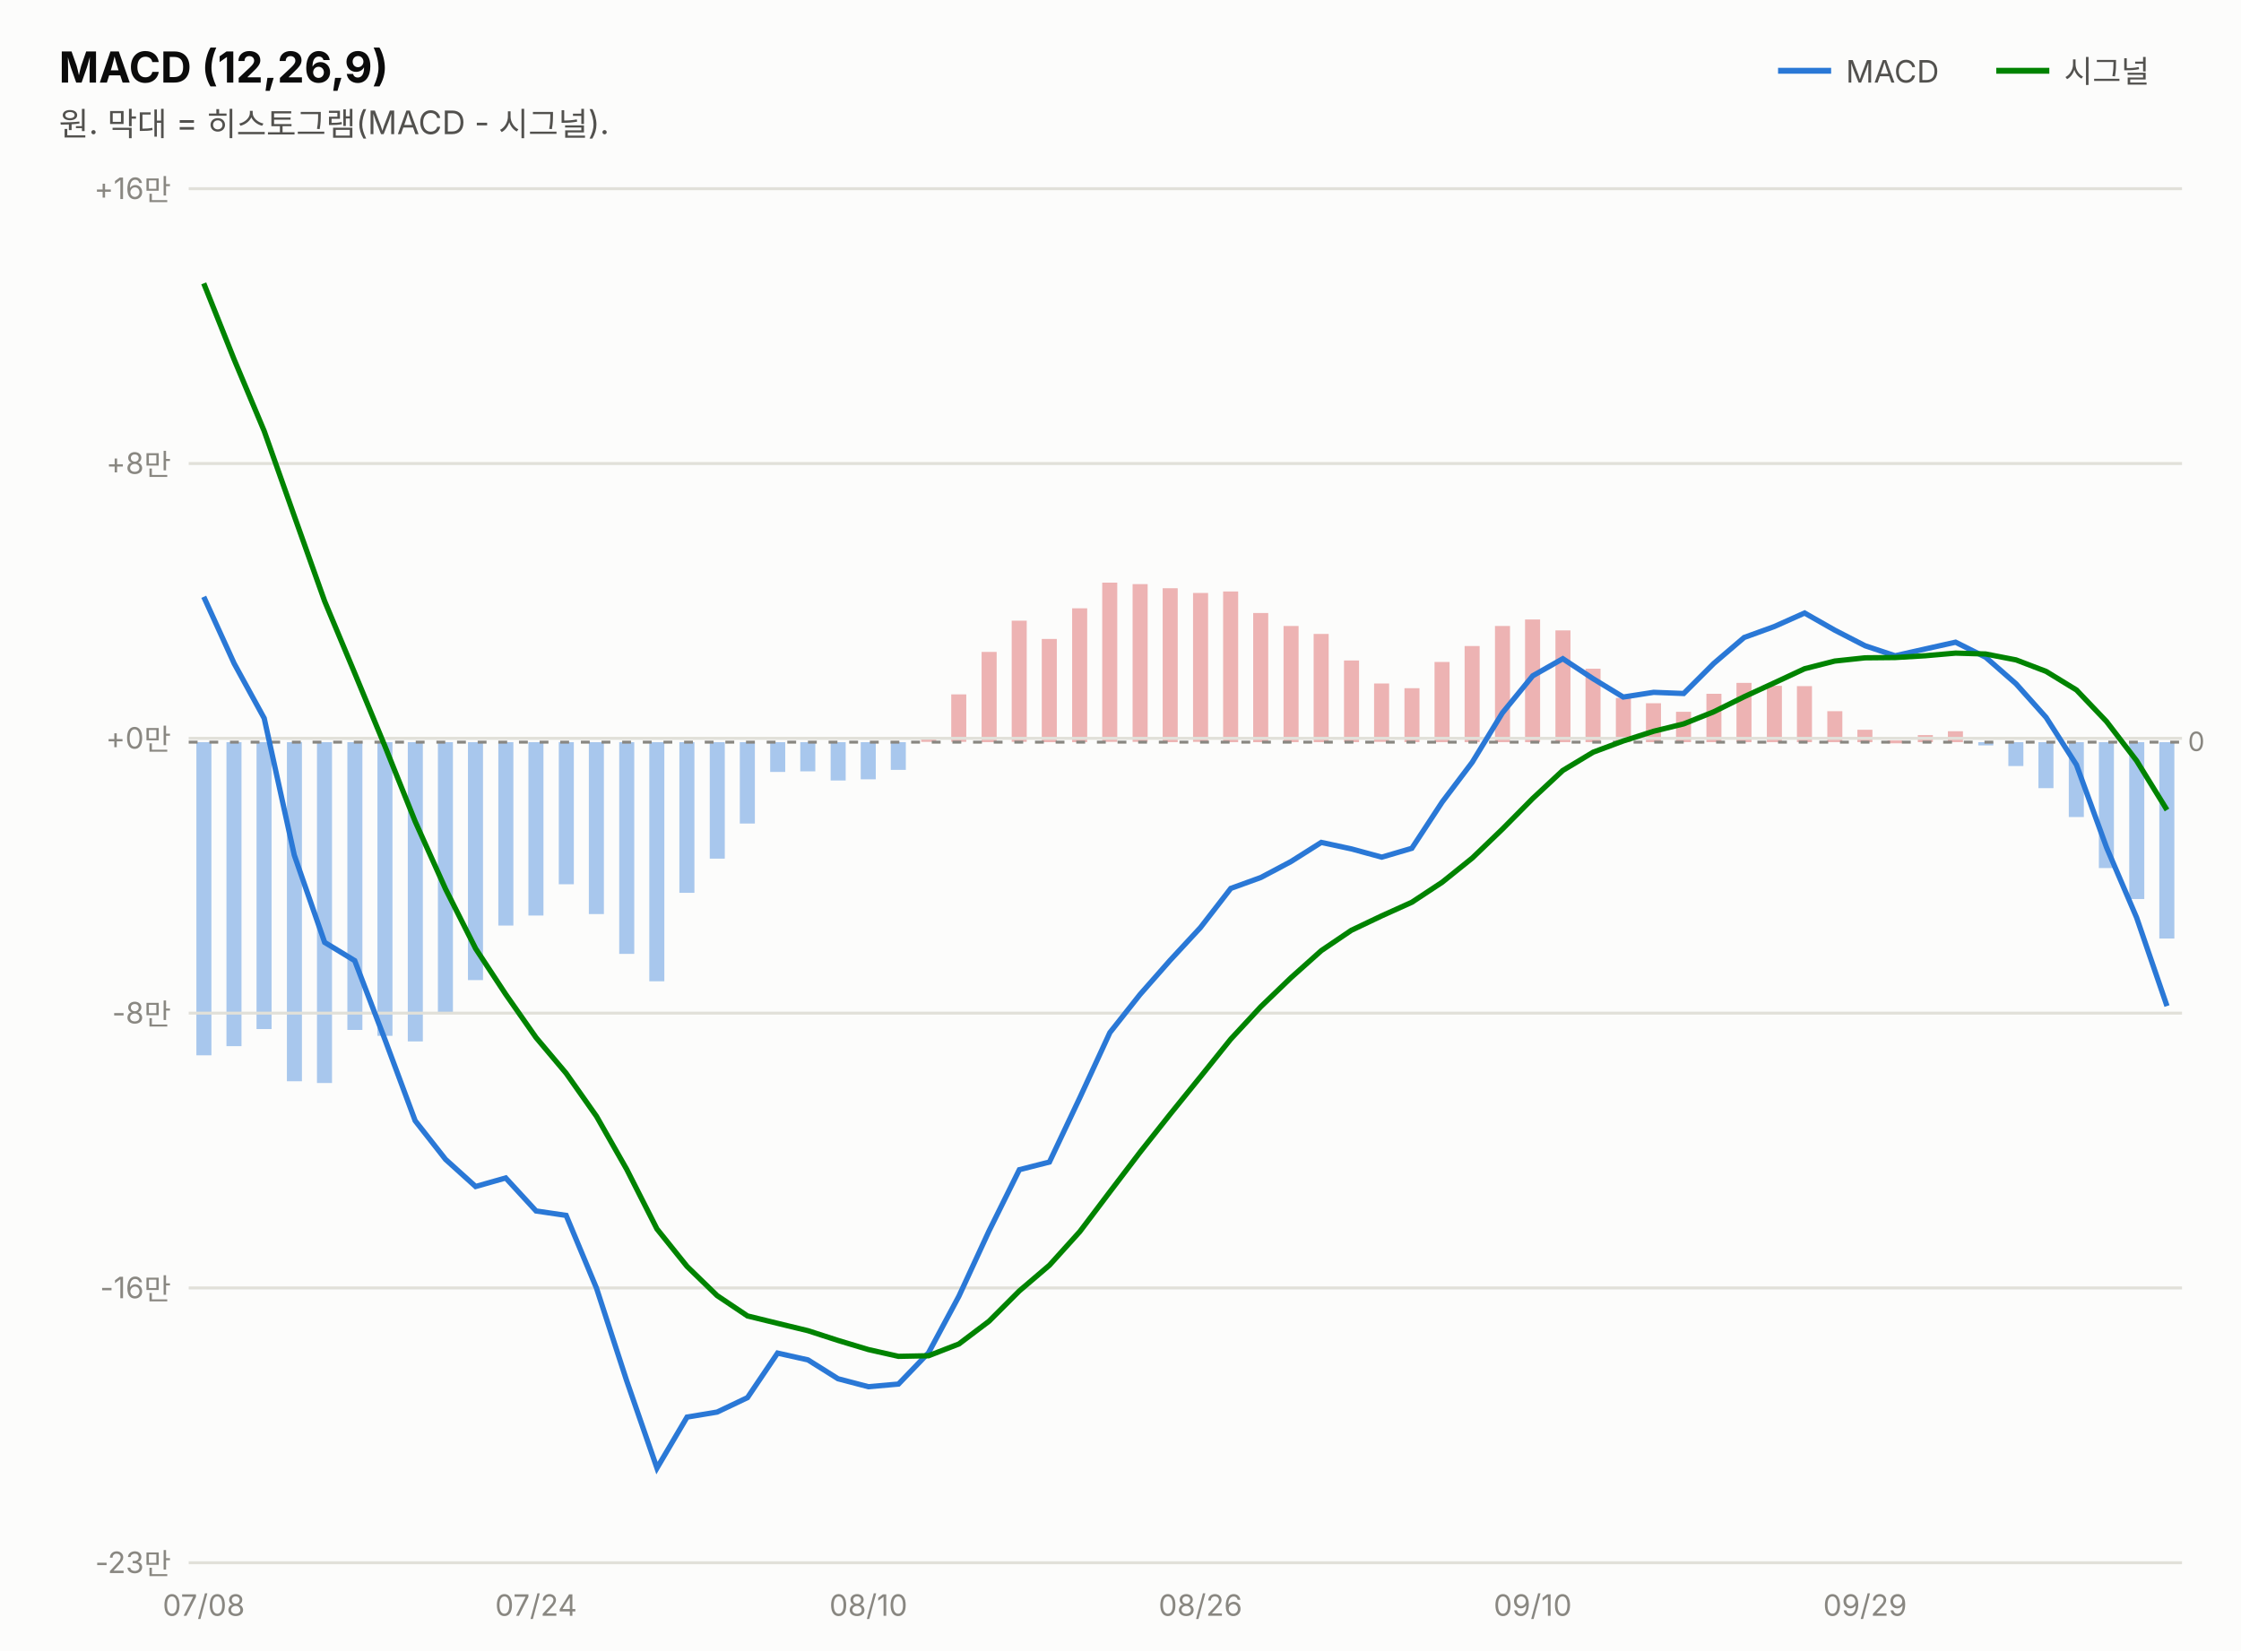
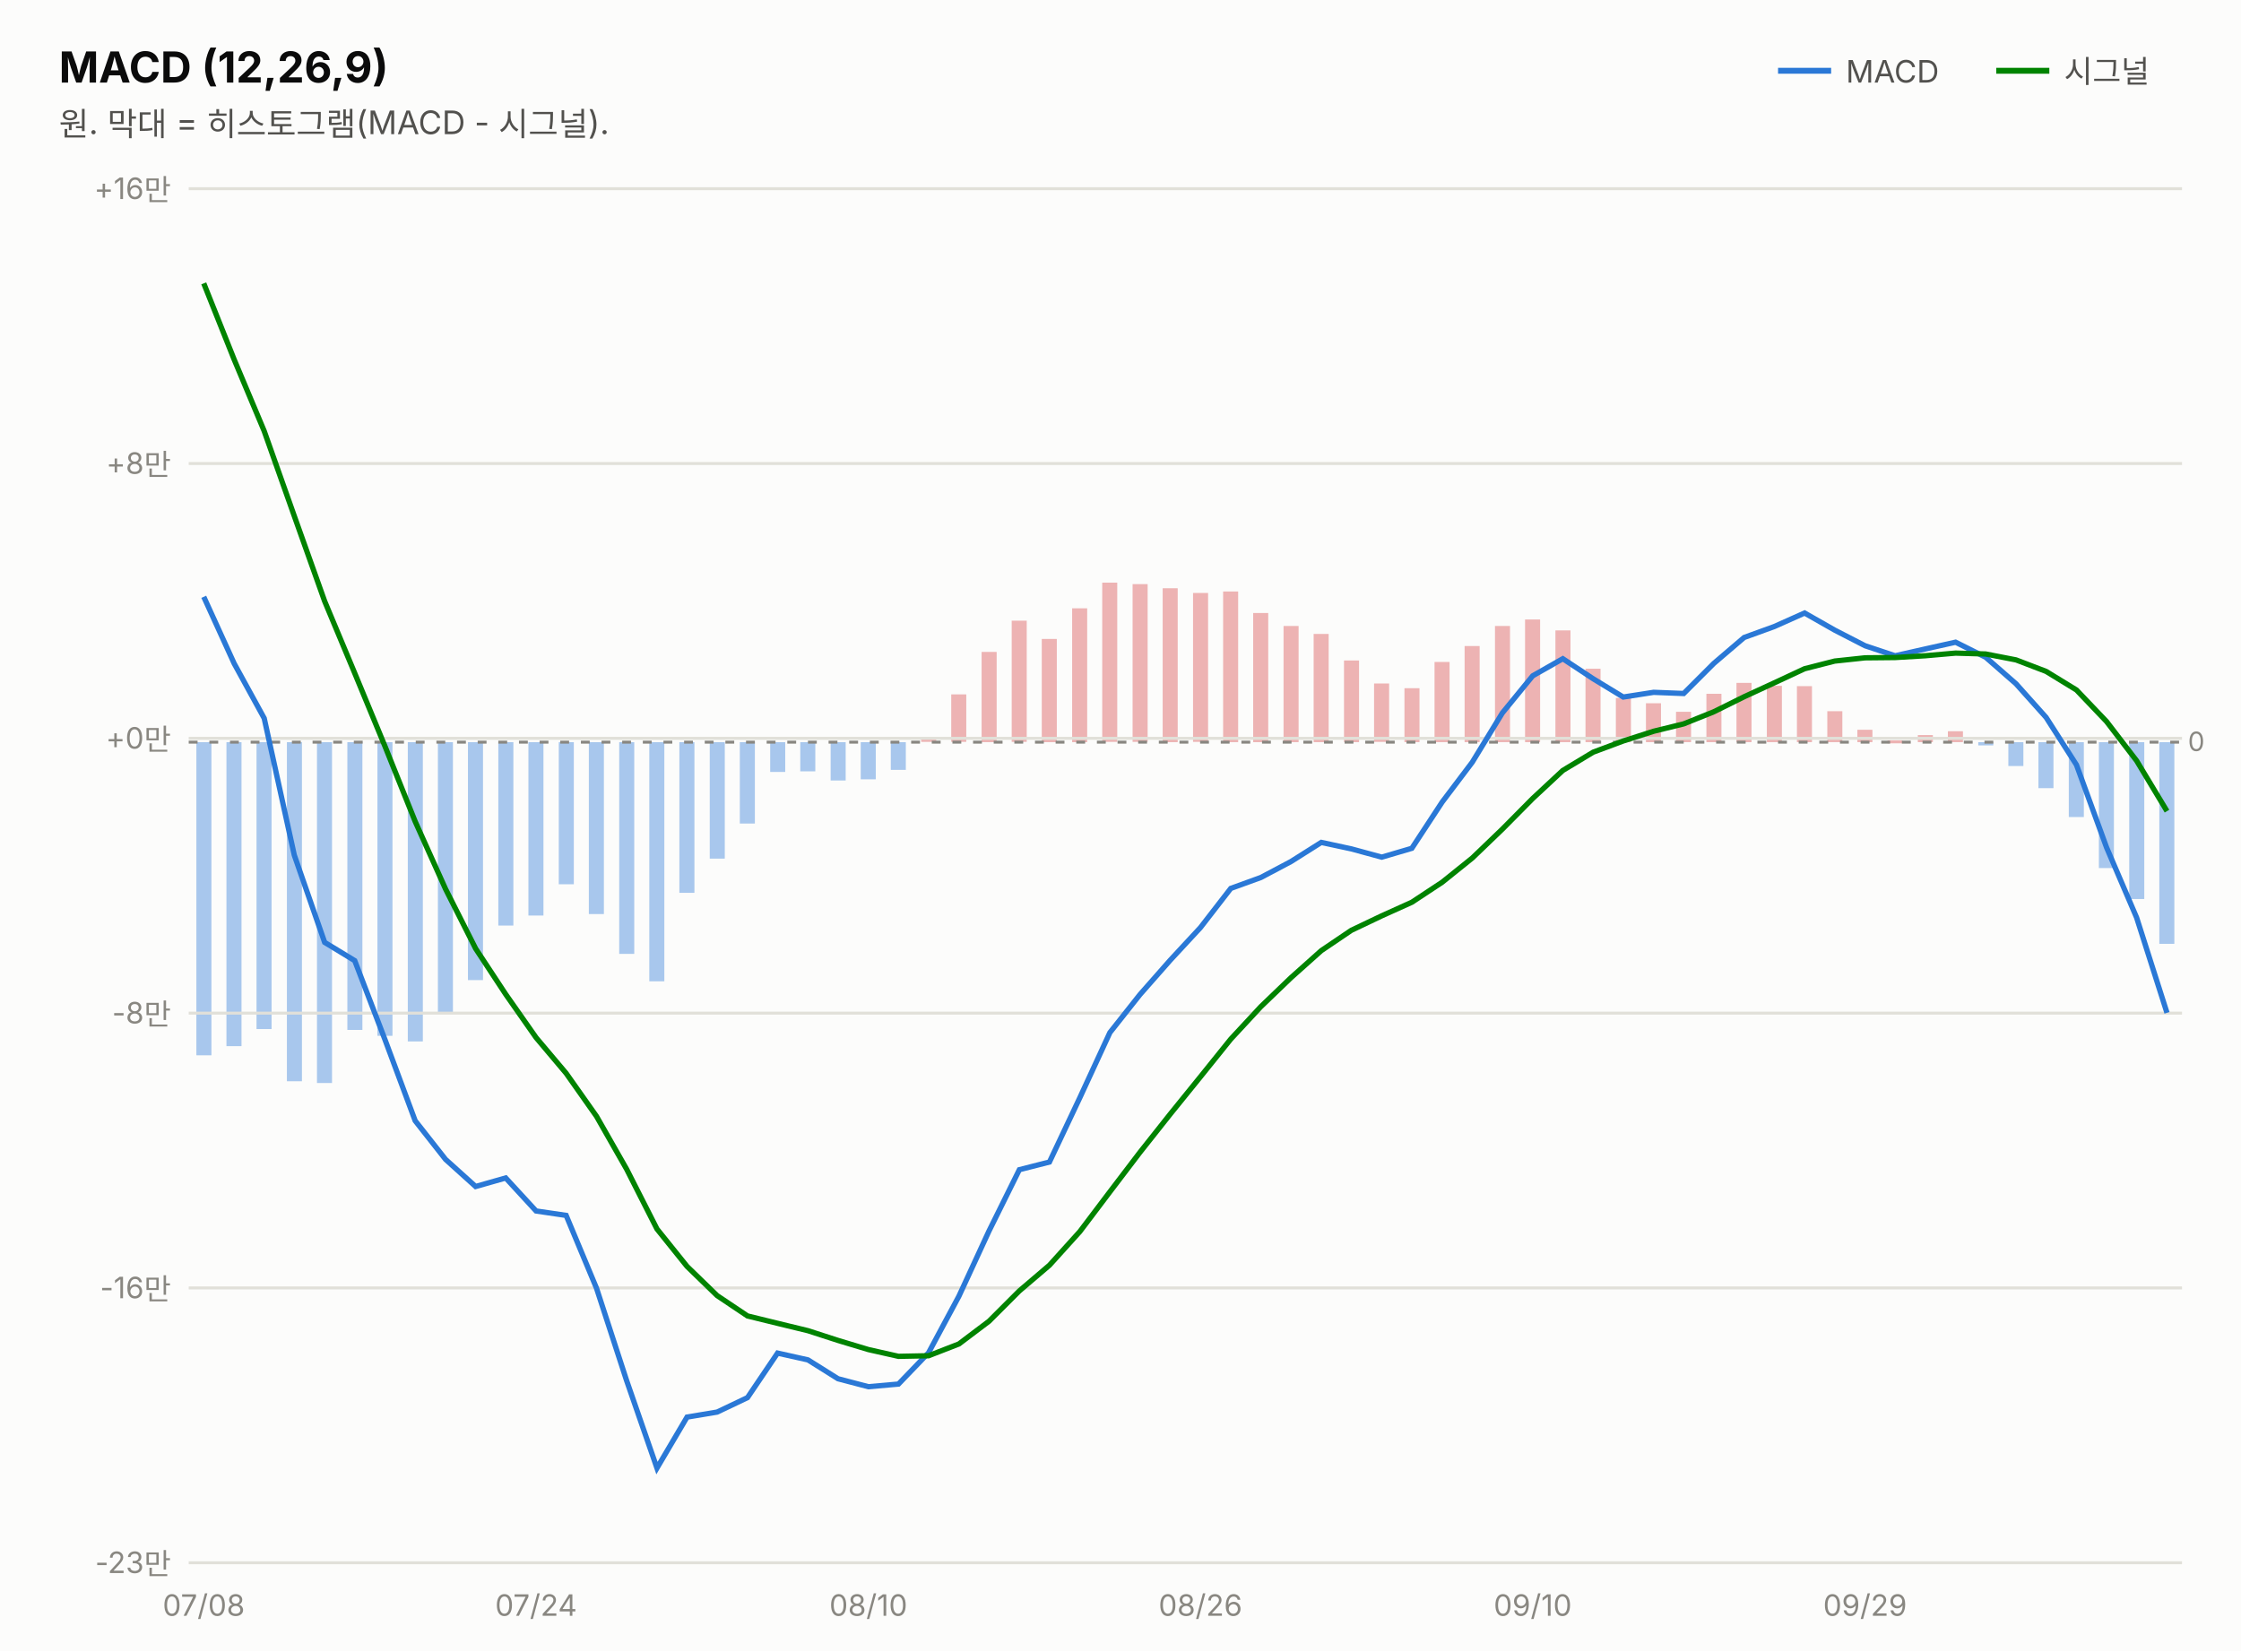
<svg xmlns="http://www.w3.org/2000/svg" width="760" height="560" viewBox="0 0 760 560" font-family="system-ui,-apple-system,&quot;Segoe UI&quot;,&quot;Malgun Gothic&quot;,&quot;Apple SD Gothic Neo&quot;,sans-serif">
  <rect width="760" height="560" fill="#fcfcfb" />
  <text x="20" y="28" font-size="14.5" font-weight="700" fill="#0b0b0b">MACD (12,26,9)</text>
  <text x="20" y="46" font-size="11" fill="#52514e">원. 막대 = 히스토그램(MACD - 시그널).</text>
  <line x1="603" y1="24" x2="621" y2="24" stroke="#2a78d6" stroke-width="2" />
  <text x="626" y="28" font-size="10.5" fill="#52514e">MACD</text>
-   <rect x="732.3" y="251.7" width="5.1" height="66.6" fill="#2a78d6" opacity="0.4" />
+   <rect x="732.3" y="251.7" width="5.1" height="68.4" fill="#2a78d6" opacity="0.4" />
  <rect x="722.1" y="251.7" width="5.1" height="53.2" fill="#2a78d6" opacity="0.4" />
  <rect x="711.8" y="251.7" width="5.1" height="42.7" fill="#2a78d6" opacity="0.4" />
  <rect x="701.6" y="251.7" width="5.1" height="25.4" fill="#2a78d6" opacity="0.4" />
  <rect x="691.3" y="251.7" width="5.1" height="15.6" fill="#2a78d6" opacity="0.4" />
  <rect x="681.1" y="251.7" width="5.1" height="8.1" fill="#2a78d6" opacity="0.4" />
  <rect x="670.9" y="251.7" width="5.1" height="1.1" fill="#2a78d6" opacity="0.4" />
  <rect x="660.6" y="248.0" width="5.1" height="3.7" fill="#d64545" opacity="0.4" />
  <rect x="650.4" y="249.3" width="5.1" height="2.4" fill="#d64545" opacity="0.4" />
  <rect x="640.1" y="251.1" width="5.1" height="1.0" fill="#d64545" opacity="0.4" />
  <rect x="629.9" y="247.5" width="5.1" height="4.2" fill="#d64545" opacity="0.4" />
  <rect x="619.7" y="241.2" width="5.1" height="10.5" fill="#d64545" opacity="0.4" />
  <rect x="609.4" y="232.7" width="5.1" height="19.0" fill="#d64545" opacity="0.4" />
  <rect x="599.2" y="232.6" width="5.1" height="19.1" fill="#d64545" opacity="0.4" />
  <rect x="588.9" y="231.6" width="5.1" height="20.1" fill="#d64545" opacity="0.4" />
  <rect x="578.7" y="235.3" width="5.1" height="16.4" fill="#d64545" opacity="0.4" />
  <rect x="568.4" y="241.4" width="5.1" height="10.3" fill="#d64545" opacity="0.4" />
  <rect x="558.2" y="238.5" width="5.1" height="13.2" fill="#d64545" opacity="0.4" />
  <rect x="548.0" y="236.7" width="5.1" height="15.0" fill="#d64545" opacity="0.4" />
  <rect x="537.7" y="226.8" width="5.1" height="24.9" fill="#d64545" opacity="0.4" />
  <rect x="527.5" y="213.8" width="5.1" height="37.9" fill="#d64545" opacity="0.4" />
  <rect x="517.2" y="210.1" width="5.1" height="41.6" fill="#d64545" opacity="0.4" />
  <rect x="507.0" y="212.3" width="5.1" height="39.4" fill="#d64545" opacity="0.4" />
  <rect x="496.7" y="219.1" width="5.1" height="32.6" fill="#d64545" opacity="0.4" />
  <rect x="486.5" y="224.5" width="5.1" height="27.2" fill="#d64545" opacity="0.4" />
  <rect x="476.3" y="233.4" width="5.1" height="18.3" fill="#d64545" opacity="0.4" />
  <rect x="466.0" y="231.8" width="5.1" height="19.8" fill="#d64545" opacity="0.4" />
  <rect x="455.8" y="224.0" width="5.1" height="27.7" fill="#d64545" opacity="0.4" />
  <rect x="445.5" y="215.0" width="5.1" height="36.7" fill="#d64545" opacity="0.4" />
  <rect x="435.3" y="212.3" width="5.1" height="39.4" fill="#d64545" opacity="0.4" />
  <rect x="425.0" y="207.9" width="5.1" height="43.8" fill="#d64545" opacity="0.4" />
  <rect x="414.8" y="200.6" width="5.1" height="51.1" fill="#d64545" opacity="0.4" />
  <rect x="404.6" y="201.1" width="5.1" height="50.5" fill="#d64545" opacity="0.4" />
  <rect x="394.3" y="199.5" width="5.1" height="52.2" fill="#d64545" opacity="0.4" />
  <rect x="384.1" y="198.1" width="5.1" height="53.5" fill="#d64545" opacity="0.4" />
  <rect x="373.8" y="197.6" width="5.1" height="54.0" fill="#d64545" opacity="0.4" />
  <rect x="363.6" y="206.3" width="5.1" height="45.4" fill="#d64545" opacity="0.4" />
  <rect x="353.3" y="216.7" width="5.1" height="35.0" fill="#d64545" opacity="0.4" />
  <rect x="343.1" y="210.5" width="5.1" height="41.1" fill="#d64545" opacity="0.4" />
  <rect x="332.9" y="221.1" width="5.1" height="30.6" fill="#d64545" opacity="0.4" />
  <rect x="322.6" y="235.5" width="5.1" height="16.1" fill="#d64545" opacity="0.4" />
  <rect x="312.4" y="250.6" width="5.1" height="1.0" fill="#d64545" opacity="0.4" />
  <rect x="302.1" y="251.7" width="5.1" height="9.4" fill="#2a78d6" opacity="0.4" />
  <rect x="291.9" y="251.7" width="5.1" height="12.6" fill="#2a78d6" opacity="0.4" />
  <rect x="281.7" y="251.7" width="5.1" height="13.0" fill="#2a78d6" opacity="0.4" />
  <rect x="271.4" y="251.7" width="5.1" height="9.9" fill="#2a78d6" opacity="0.4" />
  <rect x="261.2" y="251.7" width="5.1" height="10.1" fill="#2a78d6" opacity="0.4" />
  <rect x="250.9" y="251.7" width="5.1" height="27.6" fill="#2a78d6" opacity="0.4" />
  <rect x="240.7" y="251.7" width="5.1" height="39.5" fill="#2a78d6" opacity="0.4" />
  <rect x="230.4" y="251.7" width="5.1" height="51.1" fill="#2a78d6" opacity="0.4" />
  <rect x="220.2" y="251.7" width="5.1" height="81.1" fill="#2a78d6" opacity="0.4" />
  <rect x="210.0" y="251.7" width="5.1" height="71.8" fill="#2a78d6" opacity="0.4" />
  <rect x="199.7" y="251.7" width="5.1" height="58.3" fill="#2a78d6" opacity="0.4" />
  <rect x="189.5" y="251.7" width="5.1" height="48.2" fill="#2a78d6" opacity="0.4" />
  <rect x="179.2" y="251.7" width="5.1" height="58.8" fill="#2a78d6" opacity="0.4" />
  <rect x="169.0" y="251.7" width="5.1" height="62.2" fill="#2a78d6" opacity="0.4" />
  <rect x="158.7" y="251.7" width="5.1" height="80.7" fill="#2a78d6" opacity="0.4" />
  <rect x="148.5" y="251.7" width="5.1" height="91.7" fill="#2a78d6" opacity="0.4" />
  <rect x="138.3" y="251.7" width="5.1" height="101.5" fill="#2a78d6" opacity="0.4" />
  <rect x="128.0" y="251.7" width="5.1" height="99.6" fill="#2a78d6" opacity="0.4" />
  <rect x="117.8" y="251.7" width="5.1" height="97.6" fill="#2a78d6" opacity="0.4" />
  <rect x="107.5" y="251.7" width="5.1" height="115.6" fill="#2a78d6" opacity="0.4" />
  <rect x="97.3" y="251.7" width="5.1" height="115.0" fill="#2a78d6" opacity="0.4" />
  <rect x="87.0" y="251.7" width="5.1" height="97.3" fill="#2a78d6" opacity="0.4" />
  <rect x="76.8" y="251.7" width="5.1" height="103.1" fill="#2a78d6" opacity="0.4" />
  <rect x="66.6" y="251.7" width="5.1" height="106.2" fill="#2a78d6" opacity="0.4" />
  <line x1="677" y1="24" x2="695" y2="24" stroke="#008300" stroke-width="2" />
  <text x="700" y="28" font-size="10.5" fill="#52514e">시그널</text>
  <line x1="64" y1="530.0" x2="740" y2="530.0" stroke="#e1e0d9" stroke-width="1" />
  <text x="58" y="533.5" font-size="10" fill="#898781" text-anchor="end" style="font-variant-numeric:tabular-nums">-23만</text>
  <line x1="64" y1="436.8" x2="740" y2="436.8" stroke="#e1e0d9" stroke-width="1" />
  <text x="58" y="440.3" font-size="10" fill="#898781" text-anchor="end" style="font-variant-numeric:tabular-nums">-16만</text>
  <line x1="64" y1="343.6" x2="740" y2="343.6" stroke="#e1e0d9" stroke-width="1" />
  <text x="58" y="347.1" font-size="10" fill="#898781" text-anchor="end" style="font-variant-numeric:tabular-nums">-8만</text>
  <line x1="64" y1="250.4" x2="740" y2="250.4" stroke="#e1e0d9" stroke-width="1" />
  <text x="58" y="253.9" font-size="10" fill="#898781" text-anchor="end" style="font-variant-numeric:tabular-nums">+0만</text>
  <line x1="64" y1="157.2" x2="740" y2="157.2" stroke="#e1e0d9" stroke-width="1" />
  <text x="58" y="160.7" font-size="10" fill="#898781" text-anchor="end" style="font-variant-numeric:tabular-nums">+8만</text>
  <line x1="64" y1="64.0" x2="740" y2="64.0" stroke="#e1e0d9" stroke-width="1" />
  <text x="58" y="67.5" font-size="10" fill="#898781" text-anchor="end" style="font-variant-numeric:tabular-nums">+16만</text>
  <line x1="64" y1="251.7" x2="740" y2="251.7" stroke="#898781" stroke-width="1" stroke-dasharray="3 4" />
  <text x="742" y="254.7" font-size="9" fill="#898781">0</text>
-   <path d="M69.1,202.4 L79.4,225.0 L89.6,243.6 L99.8,290.0 L110.1,319.6 L120.3,325.8 L130.6,352.7 L140.8,380.1 L151.1,393.2 L161.3,402.4 L171.5,399.5 L181.8,410.7 L192.0,412.2 L202.3,436.9 L212.5,468.2 L222.8,497.9 L233.0,480.6 L243.2,478.9 L253.5,474.0 L263.7,458.9 L274.0,461.2 L284.2,467.6 L294.5,470.3 L304.7,469.4 L314.9,458.8 L325.2,439.6 L335.4,417.5 L345.7,396.7 L355.9,394.1 L366.2,372.3 L376.4,350.2 L386.6,337.3 L396.9,325.6 L407.1,314.6 L417.4,301.3 L427.6,297.6 L437.8,292.2 L448.1,285.7 L458.3,287.9 L468.6,290.7 L478.8,287.7 L489.1,272.0 L499.3,258.5 L509.5,241.8 L519.8,229.2 L530.0,223.4 L540.3,230.2 L550.5,236.4 L560.8,234.8 L571.0,235.2 L581.2,225.0 L591.5,216.2 L601.7,212.5 L612.0,207.9 L622.2,213.7 L632.5,219.0 L642.7,222.4 L652.9,220.1 L663.2,217.8 L673.4,222.9 L683.7,231.9 L693.9,243.3 L704.2,259.4 L714.4,287.4 L724.6,311.2 L734.9,341.2" fill="none" stroke="#2a78d6" stroke-width="1.8" />
-   <path d="M69.1,96.1 L79.4,121.9 L89.6,146.2 L99.8,175.0 L110.1,203.9 L120.3,228.3 L130.6,253.2 L140.8,278.6 L151.1,301.5 L161.3,321.7 L171.5,337.2 L181.8,351.9 L192.0,364.0 L202.3,378.6 L212.5,396.5 L222.8,416.8 L233.0,429.5 L243.2,439.4 L253.5,446.3 L263.7,448.8 L274.0,451.3 L284.2,454.6 L294.5,457.7 L304.7,460.0 L314.9,459.8 L325.2,455.8 L335.4,448.1 L345.7,437.8 L355.9,429.1 L366.2,417.7 L376.4,404.2 L386.6,390.8 L396.9,377.8 L407.1,365.2 L417.4,352.4 L427.6,341.4 L437.8,331.6 L448.1,322.4 L458.3,315.5 L468.6,310.6 L478.8,306.0 L489.1,299.2 L499.3,291.0 L509.5,281.2 L519.8,270.8 L530.0,261.3 L540.3,255.1 L550.5,251.3 L560.8,248.0 L571.0,245.5 L581.2,241.4 L591.5,236.3 L601.7,231.6 L612.0,226.8 L622.2,224.2 L632.5,223.1 L642.7,223.0 L652.9,222.4 L663.2,221.5 L673.4,221.8 L683.7,223.8 L693.9,227.7 L704.2,234.0 L714.4,244.7 L724.6,258.0 L734.9,274.7" fill="none" stroke="#008300" stroke-width="1.8" />
+   <path d="M69.1,202.4 L79.4,225.0 L89.6,243.6 L99.8,290.0 L110.1,319.6 L120.3,325.8 L130.6,352.7 L140.8,380.1 L151.1,393.2 L161.3,402.4 L171.5,399.5 L181.8,410.7 L192.0,412.2 L202.3,436.9 L212.5,468.2 L222.8,497.9 L233.0,480.6 L243.2,478.9 L253.5,474.0 L263.7,458.9 L274.0,461.2 L284.2,467.6 L294.5,470.3 L304.7,469.4 L314.9,458.8 L325.2,439.6 L335.4,417.5 L345.7,396.7 L355.9,394.1 L366.2,372.3 L376.4,350.2 L386.6,337.3 L396.9,325.6 L407.1,314.6 L417.4,301.3 L427.6,297.6 L437.8,292.2 L448.1,285.7 L458.3,287.9 L468.6,290.7 L478.8,287.7 L489.1,272.0 L499.3,258.5 L509.5,241.8 L519.8,229.2 L530.0,223.4 L540.3,230.2 L550.5,236.4 L560.8,234.8 L571.0,235.2 L581.2,225.0 L591.5,216.2 L601.7,212.5 L612.0,207.9 L622.2,213.7 L632.5,219.0 L642.7,222.4 L652.9,220.1 L663.2,217.8 L673.4,222.9 L683.7,231.9 L693.9,243.3 L704.2,259.4 L714.4,287.4 L724.6,311.2 L734.9,343.5" fill="none" stroke="#2a78d6" stroke-width="1.8" />
+   <path d="M69.1,96.1 L79.4,121.9 L89.6,146.2 L99.8,175.0 L110.1,203.9 L120.3,228.3 L130.6,253.2 L140.8,278.6 L151.1,301.5 L161.3,321.7 L171.5,337.2 L181.8,351.9 L192.0,364.0 L202.3,378.6 L212.5,396.5 L222.8,416.8 L233.0,429.5 L243.2,439.4 L253.5,446.3 L263.7,448.8 L274.0,451.3 L284.2,454.6 L294.5,457.7 L304.7,460.0 L314.9,459.8 L325.2,455.8 L335.4,448.1 L345.7,437.8 L355.9,429.1 L366.2,417.7 L376.4,404.2 L386.6,390.8 L396.9,377.8 L407.1,365.2 L417.4,352.4 L427.6,341.4 L437.8,331.6 L448.1,322.4 L458.3,315.5 L468.6,310.6 L478.8,306.0 L489.1,299.2 L499.3,291.0 L509.5,281.2 L519.8,270.8 L530.0,261.3 L540.3,255.1 L550.5,251.3 L560.8,248.0 L571.0,245.5 L581.2,241.4 L591.5,236.3 L601.7,231.6 L612.0,226.8 L622.2,224.2 L632.5,223.1 L642.7,223.0 L652.9,222.4 L663.2,221.5 L673.4,221.8 L683.7,223.8 L693.9,227.7 L704.2,234.0 L714.4,244.7 L724.6,258.0 L734.9,275.1" fill="none" stroke="#008300" stroke-width="1.8" />
  <text x="69.1" y="548" font-size="10" fill="#898781" text-anchor="middle">07/08</text>
  <text x="181.8" y="548" font-size="10" fill="#898781" text-anchor="middle">07/24</text>
  <text x="294.5" y="548" font-size="10" fill="#898781" text-anchor="middle">08/10</text>
  <text x="407.1" y="548" font-size="10" fill="#898781" text-anchor="middle">08/26</text>
  <text x="519.8" y="548" font-size="10" fill="#898781" text-anchor="middle">09/10</text>
  <text x="632.5" y="548" font-size="10" fill="#898781" text-anchor="middle">09/29</text>
</svg>
